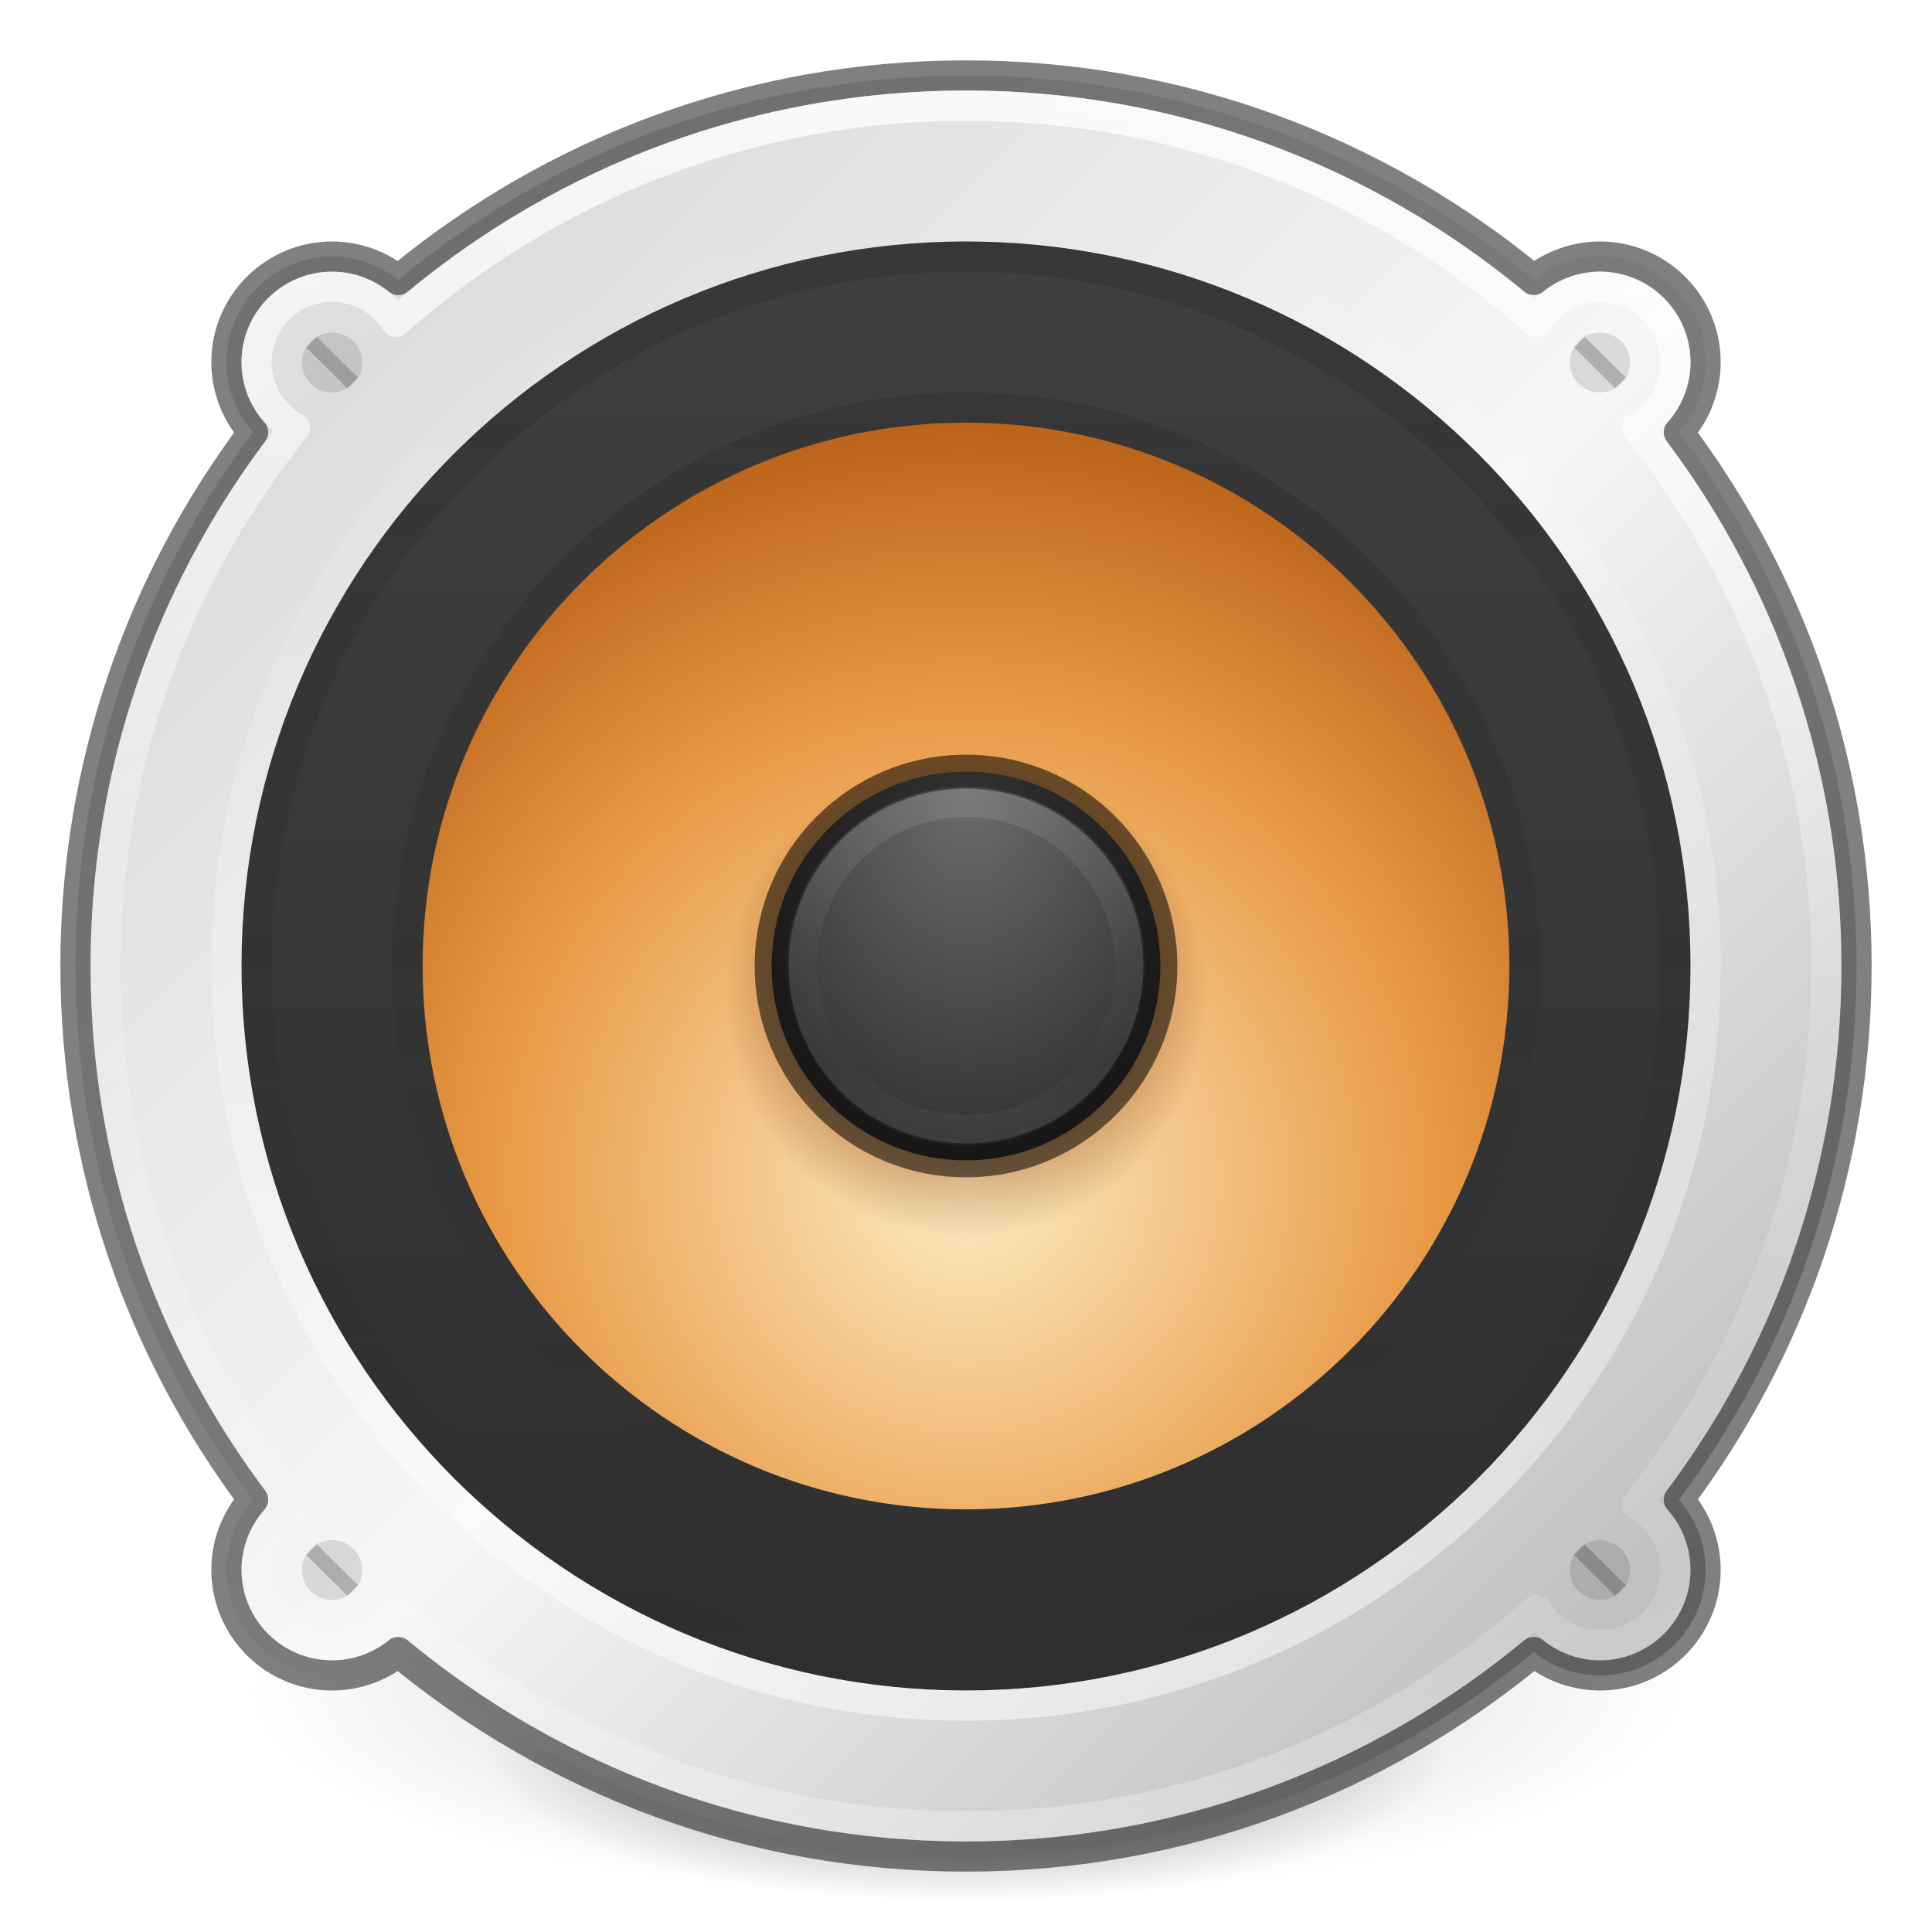
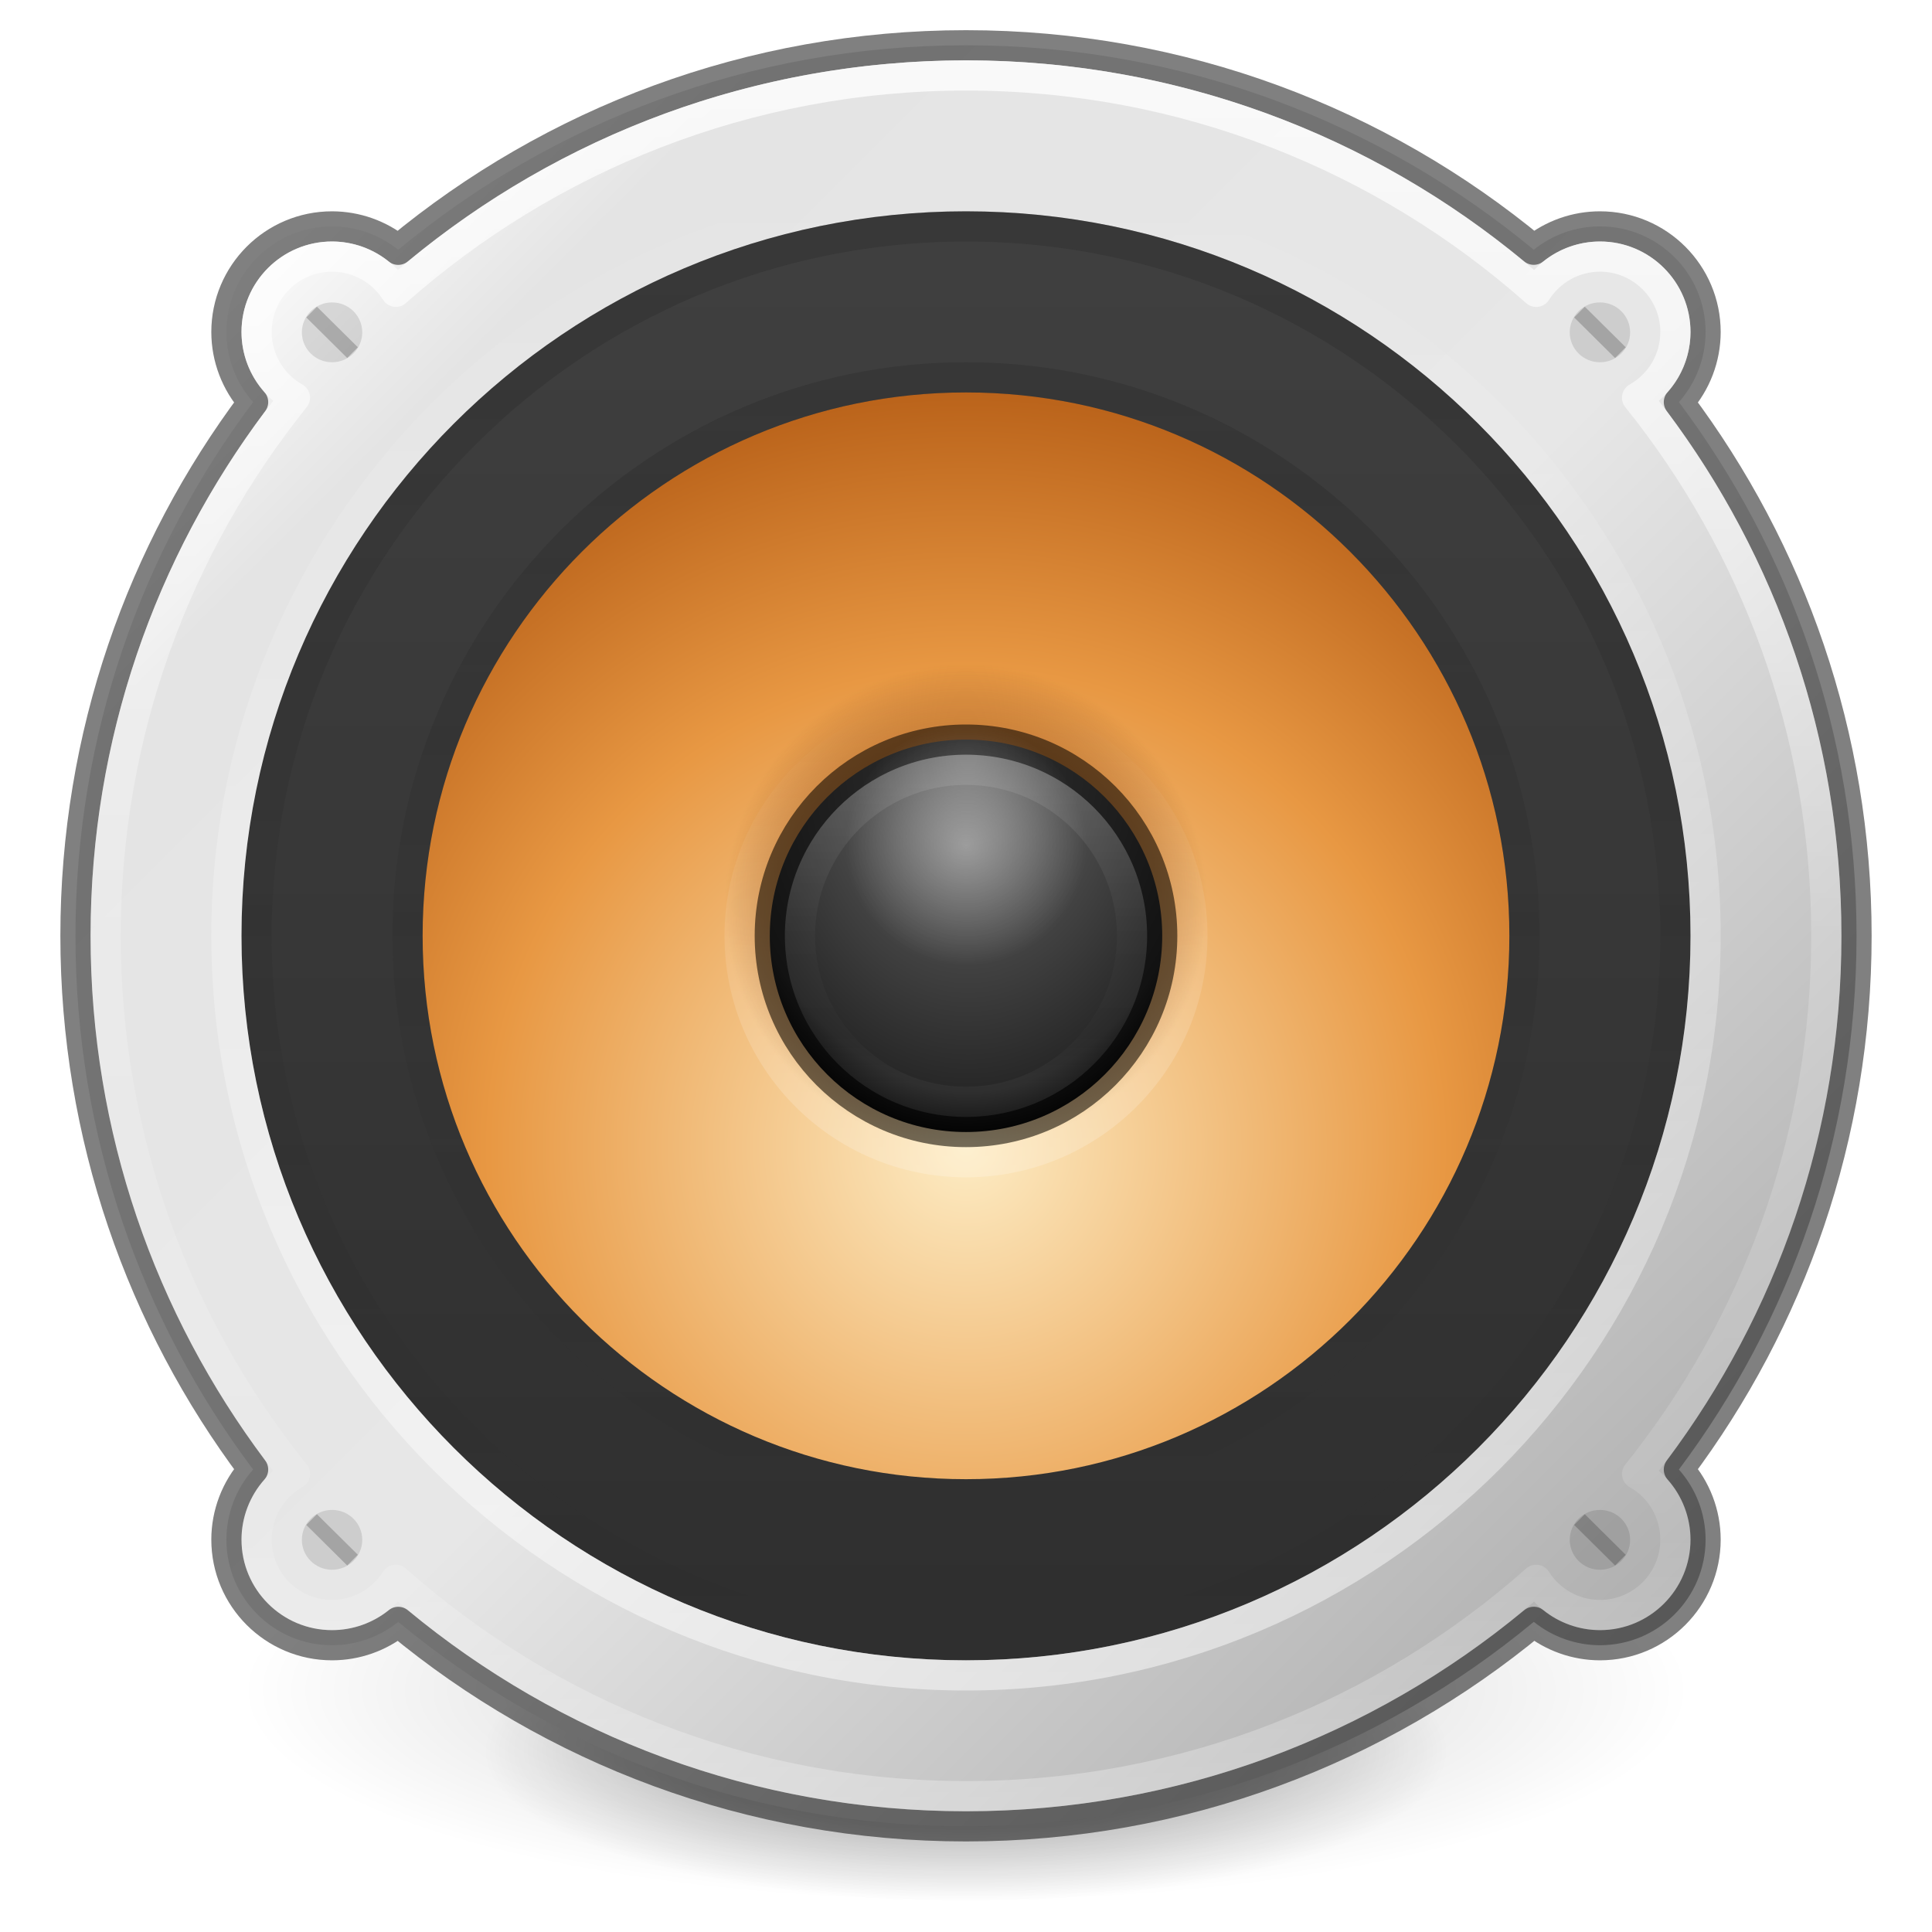
- <svg xmlns="http://www.w3.org/2000/svg" xmlns:xlink="http://www.w3.org/1999/xlink" version="1.1" id="svg4332" height="64px" width="64px">
+ <svg xmlns="http://www.w3.org/2000/svg" xmlns:xlink="http://www.w3.org/1999/xlink" width="64px" height="64px" id="svg4332" version="1.1">
  <defs id="defs4334">
-     <linearGradient id="linearGradient4283">
-       <stop offset="0" style="stop-color:#6d6d6d;stop-opacity:1" id="stop4285" />
-       <stop offset="1" style="stop-color:#2f2f2f;stop-opacity:1" id="stop4287" />
-     </linearGradient>
-     <linearGradient id="linearGradient4417">
-       <stop style="stop-color:#6e3003;stop-opacity:1;" offset="0" id="stop4419" />
-       <stop id="stop4425" offset="0.607" style="stop-color:#a54805;stop-opacity:1" />
-       <stop style="stop-color:#6e3003;stop-opacity:0;" offset="1" id="stop4421" />
-     </linearGradient>
    <linearGradient id="linearGradient1132">
-       <stop style="stop-color:#000000;stop-opacity:1;" offset="0" id="stop1128" />
-       <stop style="stop-color:#000000;stop-opacity:0;" offset="1" id="stop1130" />
+       <stop id="stop1128" offset="0" style="stop-color:#000000;stop-opacity:1;" />
+       <stop id="stop1130" offset="1" style="stop-color:#000000;stop-opacity:0;" />
    </linearGradient>
    <linearGradient id="linearGradient3688-464-309-604">
-       <stop offset="0" style="stop-color:#181818;stop-opacity:1" id="stop3094" />
-       <stop offset="1" style="stop-color:#181818;stop-opacity:0" id="stop3096" />
+       <stop id="stop3094" style="stop-color:#181818;stop-opacity:1" offset="0" />
+       <stop id="stop3096" style="stop-color:#181818;stop-opacity:0" offset="1" />
    </linearGradient>
-     <radialGradient xlink:href="#linearGradient4718" id="radialGradient4652" cx="16" cy="20.382" fx="16" fy="20.382" r="12" gradientTransform="matrix(2.184006,-1.2340068e-7,1.2340004e-7,2.184017,-2.943866,-5.513943)" gradientUnits="userSpaceOnUse" />
    <linearGradient id="linearGradient4718">
-       <stop id="stop4720" style="stop-color:#fdecc4;stop-opacity:1" offset="0" />
-       <stop offset="0.603" style="stop-color:#e89843;stop-opacity:1" id="stop1140" />
-       <stop id="stop4722" style="stop-color:#b45c15;stop-opacity:1" offset="1" />
+       <stop offset="0" style="stop-color:#fdecc4;stop-opacity:1" id="stop4720" />
+       <stop id="stop1140" style="stop-color:#e89843;stop-opacity:1" offset="0.603" />
+       <stop offset="1" style="stop-color:#b45c15;stop-opacity:1" id="stop4722" />
    </linearGradient>
-     <linearGradient xlink:href="#linearGradient5428" id="linearGradient5430" x1="7" y1="16" x2="25" y2="16" gradientUnits="userSpaceOnUse" gradientTransform="matrix(0,-2.470588,-2.470588,0,71.52941,71.52942)" />
    <linearGradient id="linearGradient5428">
-       <stop id="stop5426" offset="0" style="stop-color:#2f2f2f;stop-opacity:1" />
-       <stop id="stop5424" offset="1" style="stop-color:#3f3f3f;stop-opacity:1" />
+       <stop style="stop-color:#2f2f2f;stop-opacity:1" offset="0" id="stop5426" />
+       <stop style="stop-color:#3f3f3f;stop-opacity:1" offset="1" id="stop5424" />
    </linearGradient>
-     <radialGradient xlink:href="#linearGradient4283" id="radialGradient4688" cx="48.01" cy="10.317" fx="48.01" fy="10.317" r="3" gradientUnits="userSpaceOnUse" gradientTransform="matrix(0,4.26361,-3.116437,0,64.22308,-178.529)" />
    <linearGradient id="linearGradient4781">
-       <stop style="stop-color:#ffffff;stop-opacity:1;" offset="0" id="stop4777" />
-       <stop style="stop-color:#ffffff;stop-opacity:0" offset="1" id="stop4779" />
+       <stop id="stop4777" offset="0" style="stop-color:#ffffff;stop-opacity:1;" />
+       <stop id="stop4779" offset="1" style="stop-color:#ffffff;stop-opacity:0" />
    </linearGradient>
-     <linearGradient y2="25" x2="40" y1="25" x1="8" gradientTransform="matrix(0,-1.580645,-1.580645,0,71.51612,69.93549)" gradientUnits="userSpaceOnUse" id="linearGradient4608" xlink:href="#linearGradient4781" />
-     <linearGradient y2="25" x2="40" y1="25" x1="8" gradientTransform="matrix(0,1.516129,-1.516129,0,69.90321,-4.387103)" gradientUnits="userSpaceOnUse" id="linearGradient4582" xlink:href="#linearGradient3688-464-309-604" />
-     <linearGradient y2="25" x2="40" y1="25" x1="8" gradientTransform="matrix(0,1.193549,-1.193548,0,61.8387,3.354832)" gradientUnits="userSpaceOnUse" id="linearGradient4604" xlink:href="#linearGradient3688-464-309-604" />
-     <radialGradient xlink:href="#linearGradient1132" id="radialGradient3300-9" gradientUnits="userSpaceOnUse" gradientTransform="matrix(0.3823536,7.5555777e-8,-1.8372241e-8,0.1115198,-5.925427,36.33585)" cx="99.189" cy="185.297" fx="99.189" fy="185.297" r="62.769" />
-     <radialGradient xlink:href="#linearGradient1132" id="radialGradient4192" gradientUnits="userSpaceOnUse" gradientTransform="matrix(0.2549024,5.3967361e-8,-1.2248161e-8,0.07965545,6.716382,44.24067)" cx="99.189" cy="185.297" fx="99.189" fy="185.297" r="62.769" />
-     <radialGradient xlink:href="#linearGradient4417" id="radialGradient4423" cx="32" cy="33" fx="32" fy="33" r="8" gradientUnits="userSpaceOnUse" />
-     <linearGradient gradientTransform="matrix(1.540541,0,0,1.540541,-78.50838,-7.063858)" gradientUnits="userSpaceOnUse" xlink:href="#linearGradient4011" id="linearGradient3227" y2="44.341" x2="71.204" y1="6.238" x1="71.204" />
    <linearGradient id="linearGradient4011">
-       <stop offset="0" style="stop-color:#ffffff;stop-opacity:1" id="stop4013" />
-       <stop offset="0.508" style="stop-color:#ffffff;stop-opacity:0.235" id="stop4015" />
-       <stop offset="0.835" style="stop-color:#ffffff;stop-opacity:0.157" id="stop4017" />
-       <stop offset="1" style="stop-color:#ffffff;stop-opacity:0.392" id="stop4019" />
+       <stop id="stop4013" style="stop-color:#ffffff;stop-opacity:1" offset="0" />
+       <stop id="stop4015" style="stop-color:#ffffff;stop-opacity:0.235" offset="0.508" />
+       <stop id="stop4017" style="stop-color:#ffffff;stop-opacity:0.157" offset="0.835" />
+       <stop id="stop4019" style="stop-color:#ffffff;stop-opacity:0.392" offset="1" />
    </linearGradient>
-     <linearGradient gradientTransform="translate(-3,-3)" xlink:href="#linearGradient4365" id="linearGradient4371" x1="15.264" y1="14.919" x2="57.191" y2="56.846" gradientUnits="userSpaceOnUse" spreadMethod="reflect" />
-     <linearGradient id="linearGradient4365">
-       <stop style="stop-color:#dddddd;stop-opacity:1" offset="0" id="stop4367" />
-       <stop id="stop4373" offset="0.498" style="stop-color:#f6f6f6;stop-opacity:1" />
-       <stop style="stop-color:#bfbfbf;stop-opacity:1" offset="1" id="stop4369" />
+     <radialGradient r="62.769" fy="185.297" fx="99.189" cy="185.297" cx="99.189" gradientTransform="matrix(0.3823536,7.5555777e-8,-1.8372241e-8,0.1115198,-5.925427,36.33585)" gradientUnits="userSpaceOnUse" id="radialGradient976" xlink:href="#linearGradient1132" />
+     <radialGradient r="62.769" fy="185.297" fx="99.189" cy="185.297" cx="99.189" gradientTransform="matrix(0.2549024,5.3967361e-8,-1.2248161e-8,0.07965545,6.716382,44.24067)" gradientUnits="userSpaceOnUse" id="radialGradient978" xlink:href="#linearGradient1132" />
+     <linearGradient spreadMethod="reflect" y2="59" x2="59" y1="11" x1="11" gradientTransform="translate(189,145)" gradientUnits="userSpaceOnUse" id="linearGradient980" xlink:href="#linearGradient4365-7" />
+     <linearGradient id="linearGradient4365-7">
+       <stop id="stop4367-5" offset="0" style="stop-color:#ffffff;stop-opacity:1" />
+       <stop style="stop-color:#e4e4e4;stop-opacity:1;" offset="0.129" id="stop904" />
+       <stop style="stop-color:#e7e7e7;stop-opacity:1" offset="0.532" id="stop4373-3" />
+       <stop id="stop4369-5" offset="1" style="stop-color:#acacac;stop-opacity:1" />
    </linearGradient>
-     <linearGradient xlink:href="#linearGradient4011" id="linearGradient4281" gradientUnits="userSpaceOnUse" gradientTransform="matrix(1.540541,0,0,1.540541,-78.50838,-7.063858)" x1="71.204" y1="22.129" x2="71.204" y2="28.509" />
+     <radialGradient r="12" fy="20.382" fx="16" cy="20.382" cx="16" gradientTransform="matrix(2.184006,-1.2340068e-7,1.2340004e-7,2.184017,189.0561,142.4861)" gradientUnits="userSpaceOnUse" id="radialGradient982" xlink:href="#linearGradient4718" />
+     <linearGradient y2="25" x2="40" y1="25" x1="8" gradientTransform="matrix(0,-0.483871,-0.4838709,0,236.0968,191.6129)" gradientUnits="userSpaceOnUse" id="linearGradient5095" xlink:href="#linearGradient4781" />
+     <radialGradient r="8" fy="33" fx="32" cy="33" cx="32" gradientTransform="translate(192,146)" gradientUnits="userSpaceOnUse" id="radialGradient984" xlink:href="#linearGradient4417" />
+     <linearGradient id="linearGradient4417">
+       <stop id="stop4419" offset="0" style="stop-color:#6e3003;stop-opacity:1;" />
+       <stop style="stop-color:#a54805;stop-opacity:1" offset="0.607" id="stop4425" />
+       <stop id="stop4421" offset="1" style="stop-color:#6e3003;stop-opacity:0;" />
+     </linearGradient>
+     <linearGradient y2="16" x2="25" y1="16" x1="7" gradientTransform="matrix(0,-2.470588,-2.470588,0,263.5294,219.5294)" gradientUnits="userSpaceOnUse" id="linearGradient4918" xlink:href="#linearGradient5428" />
+     <linearGradient y2="25" x2="40" y1="25" x1="8" gradientTransform="matrix(0,-1.580645,-1.580645,0,263.5161,217.9355)" gradientUnits="userSpaceOnUse" id="linearGradient4920" xlink:href="#linearGradient4781" />
+     <linearGradient y2="25" x2="40" y1="25" x1="8" gradientTransform="matrix(0,1.516129,-1.516129,0,261.9032,143.6129)" gradientUnits="userSpaceOnUse" id="linearGradient4922" xlink:href="#linearGradient3688-464-309-604" />
+     <linearGradient y2="25" x2="40" y1="25" x1="8" gradientTransform="matrix(0,1.193549,-1.193548,0,253.8387,151.3548)" gradientUnits="userSpaceOnUse" id="linearGradient4924" xlink:href="#linearGradient3688-464-309-604" />
+     <linearGradient y2="44.341" x2="71.204" y1="6.238" x1="71.204" gradientTransform="matrix(1.540541,0,0,1.540541,113.4916,140.9361)" gradientUnits="userSpaceOnUse" id="linearGradient1237" xlink:href="#linearGradient4011" />
+     <radialGradient r="3" fy="10.317" fx="48.01" cy="10.317" cx="48.01" gradientTransform="matrix(0,4.305004,-3.146694,0,257.5359,-33.57295)" gradientUnits="userSpaceOnUse" id="radialGradient988" xlink:href="#linearGradient4283-3" />
+     <linearGradient id="linearGradient4283-3">
+       <stop id="stop4285-6" style="stop-color:#6d6d6d;stop-opacity:1" offset="0" />
+       <stop offset="0.852" style="stop-color:#272727;stop-opacity:1;" id="stop5511" />
+       <stop id="stop4287-0" style="stop-color:#000000;stop-opacity:1" offset="1" />
+     </linearGradient>
+     <linearGradient y2="28.509" x2="71.204" y1="22.129" x1="71.204" gradientTransform="matrix(1.558248,0,0,1.558248,113.2214,139.4871)" gradientUnits="userSpaceOnUse" id="linearGradient1239" xlink:href="#linearGradient4011" />
+     <radialGradient r="3" fy="31" fx="32" cy="31" cx="32" gradientTransform="matrix(1.333333,0,0,1.333333,182.3333,134.6667)" gradientUnits="userSpaceOnUse" id="radialGradient1000" xlink:href="#linearGradient4781" />
  </defs>
-   <g transform="translate(1.55e-6,-1.001832)" id="g4198">
-     <path d="m 56,57.002 a 24,6.999 0 1 1 -48,0 24,6.999 0 1 1 48,0 z" id="path3818-0" style="opacity:0.2;fill:url(#radialGradient3300-9);fill-opacity:1;stroke:none" />
-     <path style="opacity:0.4;fill:url(#radialGradient4192);fill-opacity:1;stroke:none" id="path4190" d="m 48,59.002 a 16,4.999 0 1 1 -32,0 16,4.999 0 1 1 32,0 z" />
+   <g id="g6071" style="display:inline;enable-background:new" transform="translate(-192,-149)">
+     <g id="g934" transform="translate(192,147.9982)">
+       <path style="opacity:0.2;fill:url(#radialGradient976);fill-opacity:1;stroke:none" id="path930" d="m 56,57.002 a 24,6.999 0 1 1 -48,0 24,6.999 0 1 1 48,0 z" />
+       <path d="m 48,59.002 a 16,4.999 0 1 1 -32,0 16,4.999 0 1 1 32,0 z" id="path932" style="opacity:0.4;fill:url(#radialGradient978);fill-opacity:1;stroke:none" />
+     </g>
+     <path id="path936" d="m 224,150.5 c -7.149,0 -13.703,2.545 -18.809,6.775 A 3.5,3.5 0 0 0 203,156.5 a 3.5,3.5 0 0 0 -3.5,3.5 3.5,3.5 0 0 0 0.885,2.32 c -3.695,4.927 -5.885,11.046 -5.885,17.678 0,6.632 2.19,12.754 5.885,17.682 A 3.5,3.5 0 0 0 199.5,200 a 3.5,3.5 0 0 0 3.5,3.5 3.5,3.5 0 0 0 2.193,-0.773 C 210.299,206.957 216.852,209.5 224,209.5 c 7.149,0 13.703,-2.544 18.809,-6.775 A 3.5,3.5 0 0 0 245,203.5 a 3.5,3.5 0 0 0 3.5,-3.5 3.5,3.5 0 0 0 -0.885,-2.32 c 3.695,-4.927 5.885,-11.049 5.885,-17.682 0,-6.632 -2.19,-12.751 -5.885,-17.678 A 3.5,3.5 0 0 0 248.5,160 a 3.5,3.5 0 0 0 -3.5,-3.5 3.5,3.5 0 0 0 -2.193,0.773 C 237.701,153.044 231.148,150.5 224,150.5 Z" style="color:#000000;clip-rule:nonzero;display:inline;overflow:visible;visibility:visible;opacity:1;isolation:auto;mix-blend-mode:normal;color-interpolation:sRGB;color-interpolation-filters:linearRGB;solid-color:#000000;solid-opacity:1;fill:url(#linearGradient980);fill-opacity:1;fill-rule:nonzero;stroke:#000000;stroke-width:1;stroke-linecap:butt;stroke-linejoin:round;stroke-miterlimit:4;stroke-dasharray:none;stroke-dashoffset:0;stroke-opacity:0.498;marker:none;color-rendering:auto;image-rendering:auto;shape-rendering:auto;text-rendering:auto;enable-background:accumulate" />
+     <path d="M 224,161.5 C 213.792,161.5 205.5,169.793 205.5,180 c 0,10.208 8.293,18.5 18.5,18.5 10.208,0 18.5,-8.293 18.5,-18.5 0,-10.208 -8.293,-18.5 -18.5,-18.5 z" id="path938" style="color:#000000;display:inline;overflow:visible;visibility:visible;fill:url(#radialGradient982);fill-opacity:1;fill-rule:nonzero;stroke:none;stroke-width:1;marker:none;enable-background:accumulate" />
+     <path d="m 224,172.5 c -4.138,0 -7.5,3.362 -7.5,7.5 0,4.138 3.362,7.5 7.5,7.5 4.138,0 7.5,-3.362 7.5,-7.5 0,-4.138 -3.362,-7.5 -7.5,-7.5 z" id="path5093" style="color:#000000;display:inline;overflow:visible;visibility:visible;opacity:0.2;fill:none;stroke:url(#linearGradient5095);stroke-width:1;stroke-miterlimit:4;stroke-dasharray:none;stroke-opacity:1;marker:none;enable-background:accumulate" />
+     <circle r="8" cy="179" cx="224" id="circle940" style="opacity:0.5;fill:url(#radialGradient984);fill-opacity:1;stroke:none;stroke-width:1.125;stroke-linecap:round;stroke-linejoin:round;stroke-miterlimit:4;stroke-dasharray:none;stroke-dashoffset:0;stroke-opacity:1" />
+     <path d="m 245,180 c 0,11.588 -9.413,21 -21,21 C 212.412,201 203,191.587 203,180 c 0,-11.588 9.413,-21 21,-21 C 235.588,159 245,168.413 245,180 Z" id="path942" style="color:#000000;display:inline;overflow:visible;visibility:visible;opacity:1;fill:none;stroke:url(#linearGradient4918);stroke-width:6;stroke-miterlimit:4;stroke-dasharray:none;stroke-opacity:1;marker:none;enable-background:accumulate" />
+     <path d="m 224,155.5 c -13.519,0 -24.5,10.982 -24.5,24.5 0,13.519 10.982,24.5 24.5,24.5 13.519,0 24.5,-10.982 24.5,-24.5 C 248.5,166.481 237.518,155.5 224,155.5 Z" id="path946" style="color:#000000;display:inline;overflow:visible;visibility:visible;opacity:0.5;fill:none;stroke:url(#linearGradient4920);stroke-width:1;stroke-miterlimit:4;stroke-dasharray:none;stroke-opacity:1;marker:none;enable-background:accumulate" />
+     <path style="color:#000000;display:inline;overflow:visible;visibility:visible;opacity:0.2;fill:none;stroke:url(#linearGradient4922);stroke-width:1;stroke-miterlimit:4;stroke-dasharray:none;stroke-opacity:1;marker:none;enable-background:accumulate" id="path948" d="m 224,203.5 c -12.967,0 -23.5,-10.534 -23.5,-23.5 0,-12.967 10.534,-23.5 23.5,-23.5 12.967,0 23.5,10.534 23.5,23.5 C 247.5,192.967 236.966,203.5 224,203.5 Z" />
+     <path d="m 224,198.5 c -10.208,0 -18.5,-8.293 -18.5,-18.5 0,-10.208 8.293,-18.5 18.5,-18.5 10.208,0 18.5,8.293 18.5,18.5 0,10.208 -8.293,18.5 -18.5,18.5 z" id="path950" style="color:#000000;display:inline;overflow:visible;visibility:visible;opacity:0.2;fill:none;stroke:url(#linearGradient4924);stroke-width:1;stroke-miterlimit:4;stroke-dasharray:none;stroke-opacity:1;marker:none;enable-background:accumulate" />
+     <path id="path952" d="m 224,151.5 c -7.247,0 -13.858,2.711 -18.887,7.166 A 2.5,2.5 0 0 0 203,157.5 a 2.5,2.5 0 0 0 -2.5,2.5 2.5,2.5 0 0 0 1.27,2.174 c -3.92,4.882 -6.27,11.076 -6.27,17.824 0,6.748 2.35,12.946 6.27,17.828 A 2.5,2.5 0 0 0 200.5,200 a 2.5,2.5 0 0 0 2.5,2.5 2.5,2.5 0 0 0 2.111,-1.168 C 210.141,205.789 216.752,208.5 224,208.5 c 7.247,0 13.858,-2.71 18.887,-7.166 A 2.5,2.5 0 0 0 245,202.5 a 2.5,2.5 0 0 0 2.5,-2.5 2.5,2.5 0 0 0 -1.27,-2.174 c 3.92,-4.882 6.27,-11.08 6.27,-17.828 0,-6.748 -2.35,-12.943 -6.27,-17.824 A 2.5,2.5 0 0 0 247.5,160 a 2.5,2.5 0 0 0 -2.5,-2.5 2.5,2.5 0 0 0 -2.111,1.168 C 237.859,154.212 231.248,151.5 224,151.5 Z" style="color:#000000;display:inline;overflow:visible;visibility:visible;opacity:0.8;fill:none;stroke:url(#linearGradient1237);stroke-width:1;stroke-linecap:round;stroke-linejoin:round;stroke-miterlimit:4;stroke-dasharray:none;stroke-dashoffset:0;stroke-opacity:1;marker:none;enable-background:accumulate" />
+     <g id="g5003" transform="translate(-1,1)">
+       <ellipse ry="0.991" rx="1" style="opacity:1;fill:#000000;fill-opacity:0.117;stroke:none;stroke-width:2;stroke-linecap:butt;stroke-linejoin:round;stroke-miterlimit:4;stroke-dasharray:none;stroke-dashoffset:0;stroke-opacity:1" id="ellipse954" cx="204" cy="159.009" />
+       <path style="opacity:0.2;fill:none;fill-rule:evenodd;stroke:#000000;stroke-width:0.5;stroke-linecap:square;stroke-linejoin:miter;stroke-miterlimit:4;stroke-dasharray:none;stroke-opacity:1" d="m 203.5,158.514 1,0.991" id="path956" />
+     </g>
+     <path id="path958" d="m 244.5,159.514 1,0.991" style="opacity:0.2;fill:none;fill-rule:evenodd;stroke:#000000;stroke-width:0.5;stroke-linecap:square;stroke-linejoin:miter;stroke-miterlimit:4;stroke-dasharray:none;stroke-opacity:1" />
+     <ellipse cy="200.009" cx="203" id="ellipse960" style="opacity:1;fill:#000000;fill-opacity:0.117;stroke:none;stroke-width:2;stroke-linecap:butt;stroke-linejoin:round;stroke-miterlimit:4;stroke-dasharray:none;stroke-dashoffset:0;stroke-opacity:1" rx="1" ry="0.991" />
+     <path id="path962" d="m 202.5,199.514 1,0.991" style="opacity:0.2;fill:none;fill-rule:evenodd;stroke:#000000;stroke-width:0.5;stroke-linecap:square;stroke-linejoin:miter;stroke-miterlimit:4;stroke-dasharray:none;stroke-opacity:1" />
+     <ellipse cy="200.009" cx="245" id="ellipse964" style="opacity:1;fill:#000000;fill-opacity:0.117;stroke:none;stroke-width:2;stroke-linecap:butt;stroke-linejoin:round;stroke-miterlimit:4;stroke-dasharray:none;stroke-dashoffset:0;stroke-opacity:1" rx="1" ry="0.991" />
+     <path id="path966" d="m 244.5,199.514 1,0.991" style="opacity:0.2;fill:none;fill-rule:evenodd;stroke:#000000;stroke-width:0.5;stroke-linecap:square;stroke-linejoin:miter;stroke-miterlimit:4;stroke-dasharray:none;stroke-opacity:1" />
+     <ellipse cy="160.009" cx="245" id="ellipse968" style="opacity:1;fill:#000000;fill-opacity:0.117;stroke:none;stroke-width:2;stroke-linecap:butt;stroke-linejoin:round;stroke-miterlimit:4;stroke-dasharray:none;stroke-dashoffset:0;stroke-opacity:1" rx="1" ry="0.991" />
+     <g id="g5492" transform="translate(-1,1)">
+       <circle style="opacity:1;fill:url(#radialGradient988);fill-opacity:1;stroke:#000000;stroke-width:1;stroke-linecap:round;stroke-linejoin:round;stroke-miterlimit:4;stroke-dasharray:none;stroke-dashoffset:0;stroke-opacity:0.546" id="circle944" cx="225" cy="179" r="6.5" />
+       <circle style="color:#000000;clip-rule:nonzero;display:inline;overflow:visible;visibility:visible;opacity:0.1;isolation:auto;mix-blend-mode:normal;color-interpolation:sRGB;color-interpolation-filters:linearRGB;solid-color:#000000;solid-opacity:1;fill:none;fill-opacity:1;fill-rule:nonzero;stroke:url(#linearGradient1239);stroke-width:1;stroke-linecap:round;stroke-linejoin:round;stroke-miterlimit:4;stroke-dasharray:none;stroke-dashoffset:0;stroke-opacity:1;marker:none;color-rendering:auto;image-rendering:auto;shape-rendering:auto;text-rendering:auto;enable-background:accumulate" id="circle970" cx="225" cy="179" r="5.5" />
+       <circle style="opacity:0.4;fill:url(#radialGradient1000);fill-opacity:1;stroke:none;stroke-width:2;stroke-linecap:round;stroke-linejoin:round;stroke-miterlimit:4;stroke-dasharray:none;stroke-dashoffset:0;stroke-opacity:0.498" id="circle972" cx="225" cy="176" r="4" />
+     </g>
  </g>
-   <path style="color:#000000;display:inline;overflow:visible;visibility:visible;opacity:1;fill:url(#linearGradient4371);stroke:#000000;stroke-width:1;stroke-linecap:butt;stroke-linejoin:round;stroke-miterlimit:4;stroke-dasharray:none;stroke-dashoffset:0;stroke-opacity:0.498;marker:none;enable-background:accumulate;clip-rule:nonzero;isolation:auto;mix-blend-mode:normal;color-interpolation:sRGB;color-interpolation-filters:linearRGB;solid-color:#000000;solid-opacity:1;fill-opacity:1;fill-rule:nonzero;filter-blend-mode:normal;filter-gaussianBlur-deviation:0;color-rendering:auto;image-rendering:auto;shape-rendering:auto;text-rendering:auto" d="M 32 2.5 C 24.851 2.5 18.297 5.045 13.191 9.275 A 3.5 3.5 0 0 0 11 8.5 A 3.5 3.5 0 0 0 7.5 12 A 3.5 3.5 0 0 0 8.385 14.32 C 4.69 19.247 2.5 25.366 2.5 31.998 C 2.5 38.63 4.69 44.752 8.385 49.68 A 3.5 3.5 0 0 0 7.5 52 A 3.5 3.5 0 0 0 11 55.5 A 3.5 3.5 0 0 0 13.193 54.727 C 18.299 58.957 24.852 61.5 32 61.5 C 39.149 61.5 45.703 58.956 50.809 54.725 A 3.5 3.5 0 0 0 53 55.5 A 3.5 3.5 0 0 0 56.5 52 A 3.5 3.5 0 0 0 55.615 49.68 C 59.31 44.752 61.5 38.631 61.5 31.998 C 61.5 25.366 59.31 19.247 55.615 14.32 A 3.5 3.5 0 0 0 56.5 12 A 3.5 3.5 0 0 0 53 8.5 A 3.5 3.5 0 0 0 50.807 9.273 C 45.701 5.044 39.148 2.5 32 2.5 z " id="path8655-9" />
-   <path style="color:#000000;display:inline;overflow:visible;visibility:visible;fill:url(#radialGradient4652);fill-opacity:1;fill-rule:nonzero;stroke:none;stroke-width:1;marker:none;enable-background:accumulate" id="path2555-36-4-4" d="M 32,13.5 C 21.792,13.5 13.5,21.793 13.5,32 c 0,10.208 8.293,18.5 18.5,18.5 10.208,0 18.5,-8.293 18.5,-18.5 0,-10.208 -8.293,-18.5 -18.5,-18.5 z" />
-   <circle style="opacity:0.5;fill:url(#radialGradient4423);fill-opacity:1;stroke:none;stroke-width:1.125;stroke-linecap:round;stroke-linejoin:round;stroke-miterlimit:4;stroke-dasharray:none;stroke-dashoffset:0;stroke-opacity:1" id="path4680-5" cx="32" cy="33" r="8" />
-   <path style="color:#000000;display:inline;overflow:visible;visibility:visible;opacity:1;fill:none;stroke:url(#linearGradient5430);stroke-width:6;stroke-miterlimit:4;stroke-dasharray:none;stroke-opacity:1;marker:none;enable-background:accumulate" id="path2555-36-4-2-1" d="M 53,32 C 53,43.588 43.587,53 32,53 20.412,53 11,43.587 11,32 11,20.412 20.413,11 32,11 43.588,11 53,20.413 53,32 Z" />
-   <circle style="opacity:1;fill:url(#radialGradient4688);fill-opacity:1;stroke:#000000;stroke-width:1.125;stroke-linecap:round;stroke-linejoin:round;stroke-miterlimit:4;stroke-dasharray:none;stroke-dashoffset:0;stroke-opacity:0.546" id="path4680" cx="32" cy="32" r="6.438" />
-   <path style="color:#000000;display:inline;overflow:visible;visibility:visible;opacity:0.5;fill:none;stroke:url(#linearGradient4608);stroke-width:1;stroke-miterlimit:4;stroke-dasharray:none;stroke-opacity:1;marker:none;enable-background:accumulate" id="path4606" d="M 32,7.5 C 18.481,7.5 7.5,18.482 7.5,32 7.5,45.519 18.482,56.5 32,56.5 45.519,56.5 56.5,45.518 56.5,32 56.5,18.481 45.518,7.5 32,7.5 Z" />
-   <path d="M 32,55.5 C 19.033,55.5 8.5,44.966 8.5,32 8.5,19.033 19.034,8.5 32,8.5 c 12.967,0 23.5,10.534 23.5,23.5 C 55.5,44.967 44.966,55.5 32,55.5 Z" id="path4580" style="color:#000000;display:inline;overflow:visible;visibility:visible;opacity:0.2;fill:none;stroke:url(#linearGradient4582);stroke-width:1;stroke-miterlimit:4;stroke-dasharray:none;stroke-opacity:1;marker:none;enable-background:accumulate" />
-   <path style="color:#000000;display:inline;overflow:visible;visibility:visible;opacity:0.2;fill:none;stroke:url(#linearGradient4604);stroke-width:1;stroke-miterlimit:4;stroke-dasharray:none;stroke-opacity:1;marker:none;enable-background:accumulate" id="path4602" d="M 32,50.5 C 21.792,50.5 13.5,42.207 13.5,32 13.5,21.792 21.793,13.5 32,13.5 42.208,13.5 50.5,21.793 50.5,32 50.5,42.208 42.207,50.5 32,50.5 Z" />
-   <path style="color:#000000;display:inline;overflow:visible;visibility:visible;opacity:0.8;fill:none;stroke:url(#linearGradient3227);stroke-width:1;stroke-linecap:round;stroke-linejoin:round;stroke-miterlimit:4;stroke-dasharray:none;stroke-dashoffset:0;stroke-opacity:1;marker:none;enable-background:accumulate" d="M 32 3.5 C 24.753 3.5 18.142 6.211 13.113 10.666 A 2.5 2.5 0 0 0 11 9.5 A 2.5 2.5 0 0 0 8.5 12 A 2.5 2.5 0 0 0 9.77 14.174 C 5.85 19.055 3.5 25.25 3.5 31.998 C 3.5 38.746 5.85 44.944 9.77 49.826 A 2.5 2.5 0 0 0 8.5 52 A 2.5 2.5 0 0 0 11 54.5 A 2.5 2.5 0 0 0 13.111 53.332 C 18.141 57.789 24.752 60.5 32 60.5 C 39.247 60.5 45.858 57.79 50.887 53.334 A 2.5 2.5 0 0 0 53 54.5 A 2.5 2.5 0 0 0 55.5 52 A 2.5 2.5 0 0 0 54.23 49.826 C 58.15 44.944 60.5 38.746 60.5 31.998 C 60.5 25.25 58.15 19.055 54.23 14.174 A 2.5 2.5 0 0 0 55.5 12 A 2.5 2.5 0 0 0 53 9.5 A 2.5 2.5 0 0 0 50.889 10.668 C 45.859 6.212 39.248 3.5 32 3.5 z " id="path8655" />
-   <ellipse ry="0.991" rx="1" style="opacity:1;fill:#000000;fill-opacity:0.117;stroke:none;stroke-width:2;stroke-linecap:butt;stroke-linejoin:round;stroke-miterlimit:4;stroke-dasharray:none;stroke-dashoffset:0;stroke-opacity:1" id="path4741" cx="11" cy="12.009" />
-   <path style="opacity:0.2;fill:none;fill-rule:evenodd;stroke:#000000;stroke-width:0.5;stroke-linecap:square;stroke-linejoin:miter;stroke-miterlimit:4;stroke-dasharray:none;stroke-opacity:1" d="m 10.5,11.514 1,0.991" id="path4787" />
-   <circle style="opacity:1;fill:#000000;fill-opacity:0.117;stroke:none;stroke-width:2;stroke-linecap:butt;stroke-linejoin:round;stroke-miterlimit:4;stroke-dasharray:none;stroke-dashoffset:0;stroke-opacity:1" id="path4741-2" cx="53" cy="12.009" ry="0.991" rx="1" />
-   <path style="opacity:0.2;fill:none;fill-rule:evenodd;stroke:#000000;stroke-width:0.5;stroke-linecap:square;stroke-linejoin:miter;stroke-miterlimit:4;stroke-dasharray:none;stroke-opacity:1" d="m 52.5,11.514 1,0.991" id="path4787-9" />
-   <ellipse ry="0.991" rx="1" style="opacity:1;fill:#000000;fill-opacity:0.117;stroke:none;stroke-width:2;stroke-linecap:butt;stroke-linejoin:round;stroke-miterlimit:4;stroke-dasharray:none;stroke-dashoffset:0;stroke-opacity:1" id="path4741-3" cx="11" cy="52.009" />
-   <path style="opacity:0.2;fill:none;fill-rule:evenodd;stroke:#000000;stroke-width:0.5;stroke-linecap:square;stroke-linejoin:miter;stroke-miterlimit:4;stroke-dasharray:none;stroke-opacity:1" d="m 10.5,51.514 1,0.991" id="path4787-6" />
-   <ellipse ry="0.991" rx="1" style="opacity:1;fill:#000000;fill-opacity:0.117;stroke:none;stroke-width:2;stroke-linecap:butt;stroke-linejoin:round;stroke-miterlimit:4;stroke-dasharray:none;stroke-dashoffset:0;stroke-opacity:1" id="path4741-2-6" cx="53" cy="52.009" />
-   <path style="opacity:0.2;fill:none;fill-rule:evenodd;stroke:#000000;stroke-width:0.5;stroke-linecap:square;stroke-linejoin:miter;stroke-miterlimit:4;stroke-dasharray:none;stroke-opacity:1" d="m 52.5,51.514 1,0.991" id="path4787-9-3" />
-   <ellipse ry="0.991" rx="1" style="opacity:1;fill:#000000;fill-opacity:0.117;stroke:none;stroke-width:2;stroke-linecap:butt;stroke-linejoin:round;stroke-miterlimit:4;stroke-dasharray:none;stroke-dashoffset:0;stroke-opacity:1" id="path4741-6" cx="53" cy="12.009" />
-   <circle style="opacity:0.1;fill:none;fill-opacity:1;stroke:url(#linearGradient4281);stroke-width:1;stroke-linecap:round;stroke-linejoin:round;stroke-miterlimit:4;stroke-dasharray:none;stroke-dashoffset:0;stroke-opacity:1;color:#000000;clip-rule:nonzero;display:inline;overflow:visible;visibility:visible;isolation:auto;mix-blend-mode:normal;color-interpolation:sRGB;color-interpolation-filters:linearRGB;solid-color:#000000;solid-opacity:1;fill-rule:nonzero;marker:none;filter-blend-mode:normal;filter-gaussianBlur-deviation:0;color-rendering:auto;image-rendering:auto;shape-rendering:auto;text-rendering:auto;enable-background:accumulate" id="path4680-56" cx="32" cy="32" r="5.438" />
</svg>
